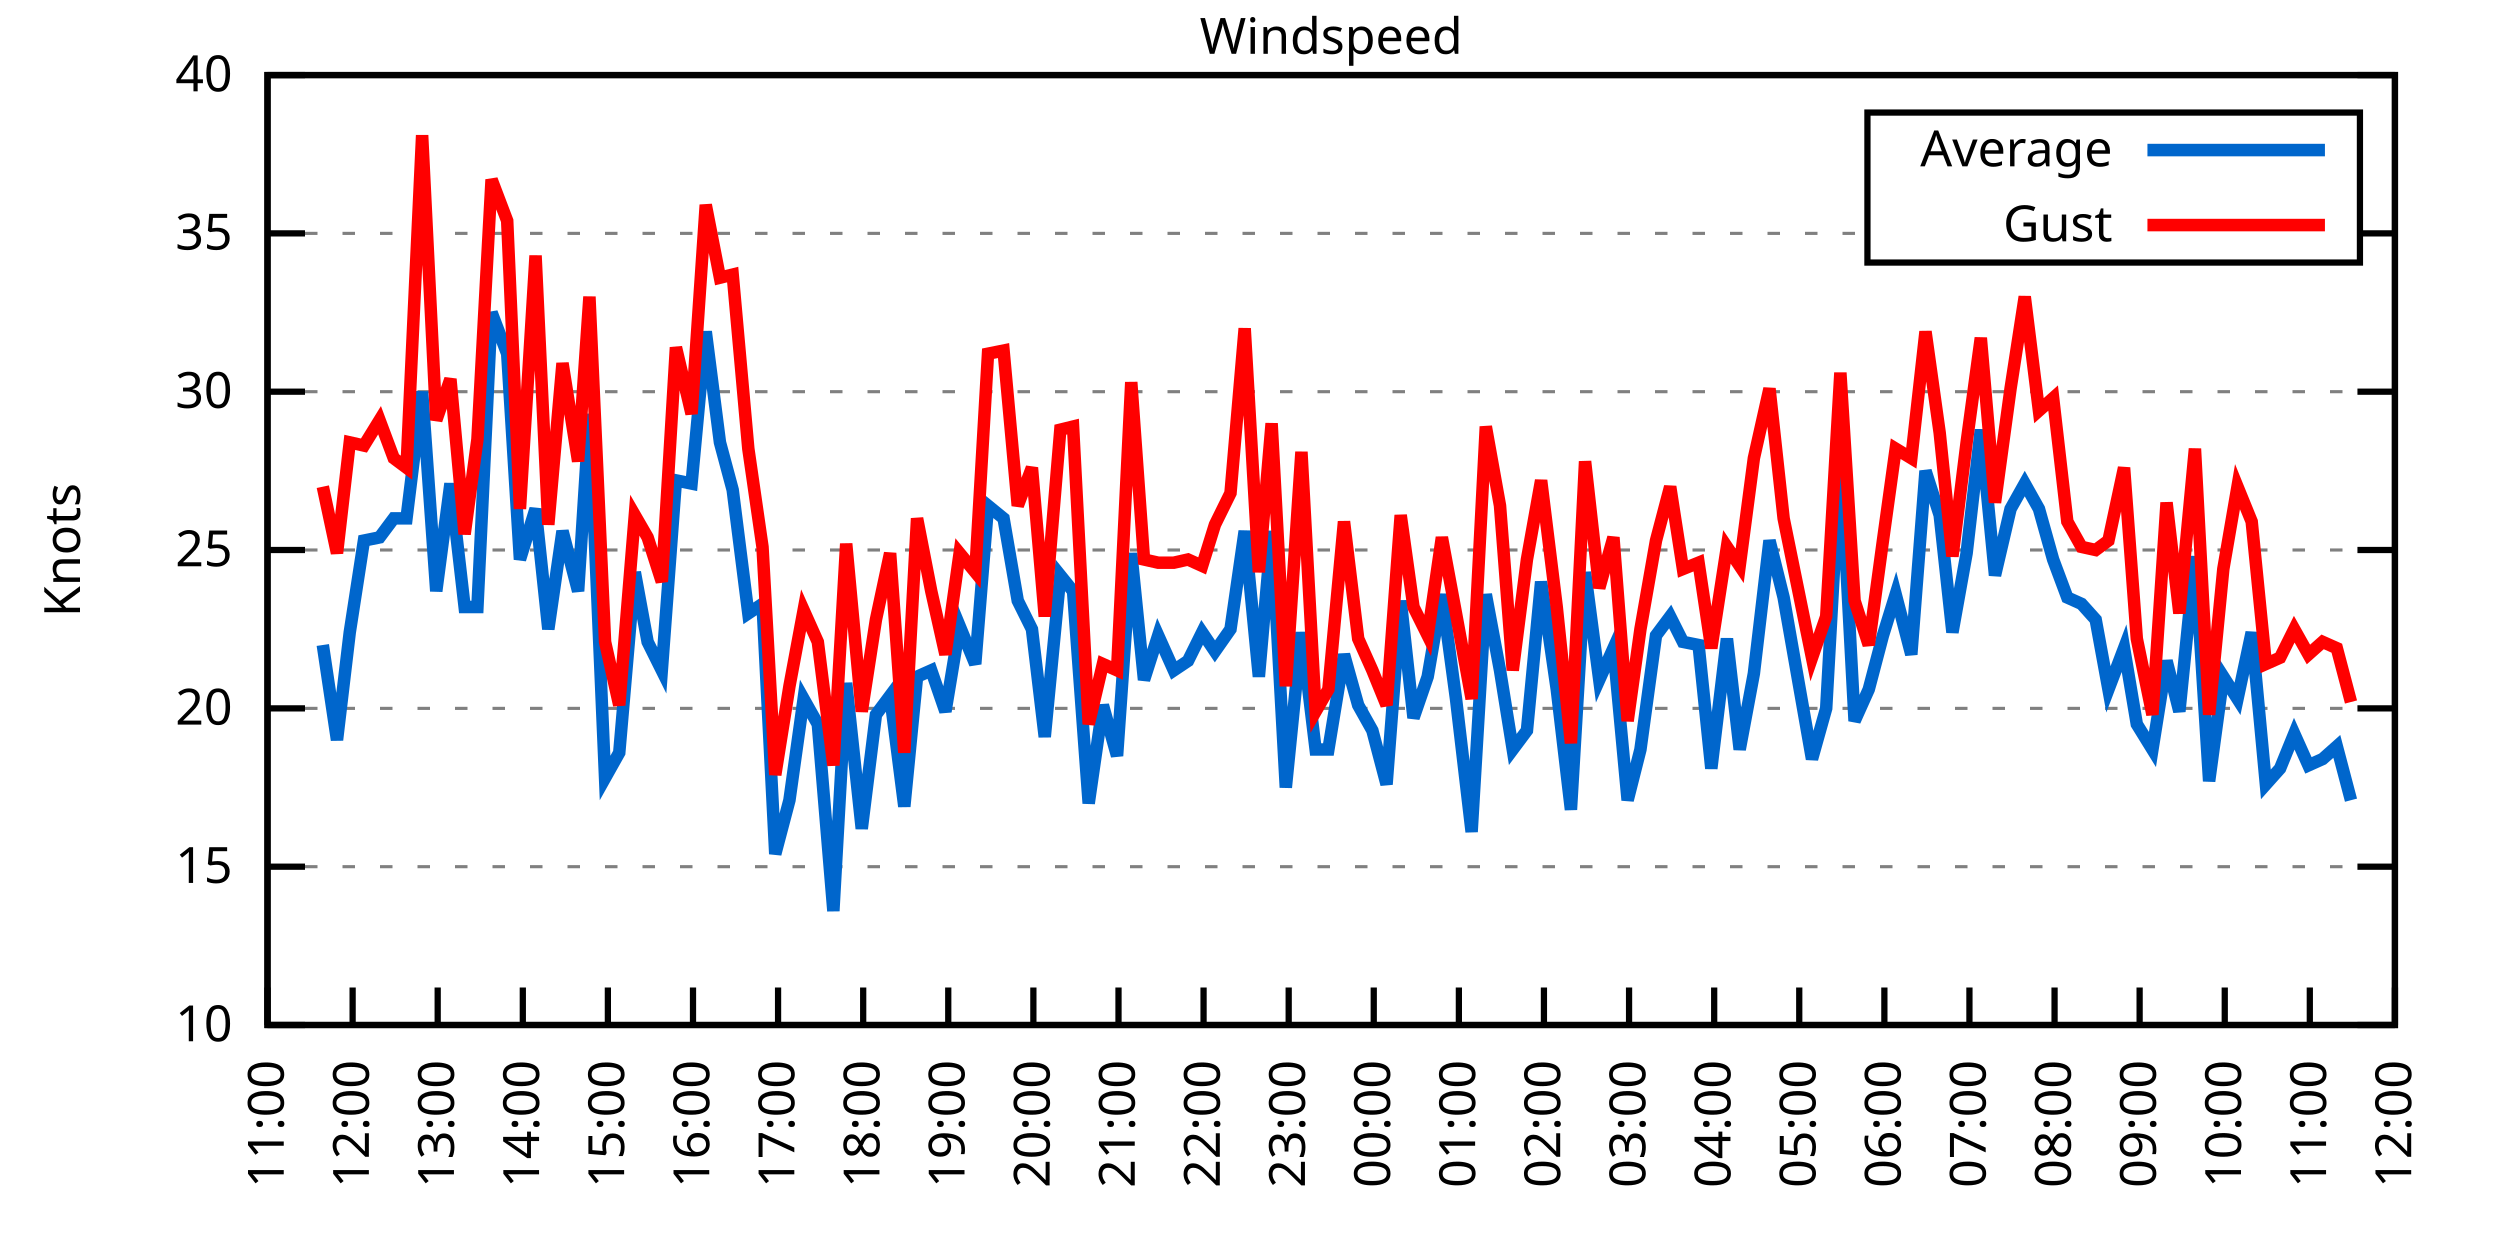
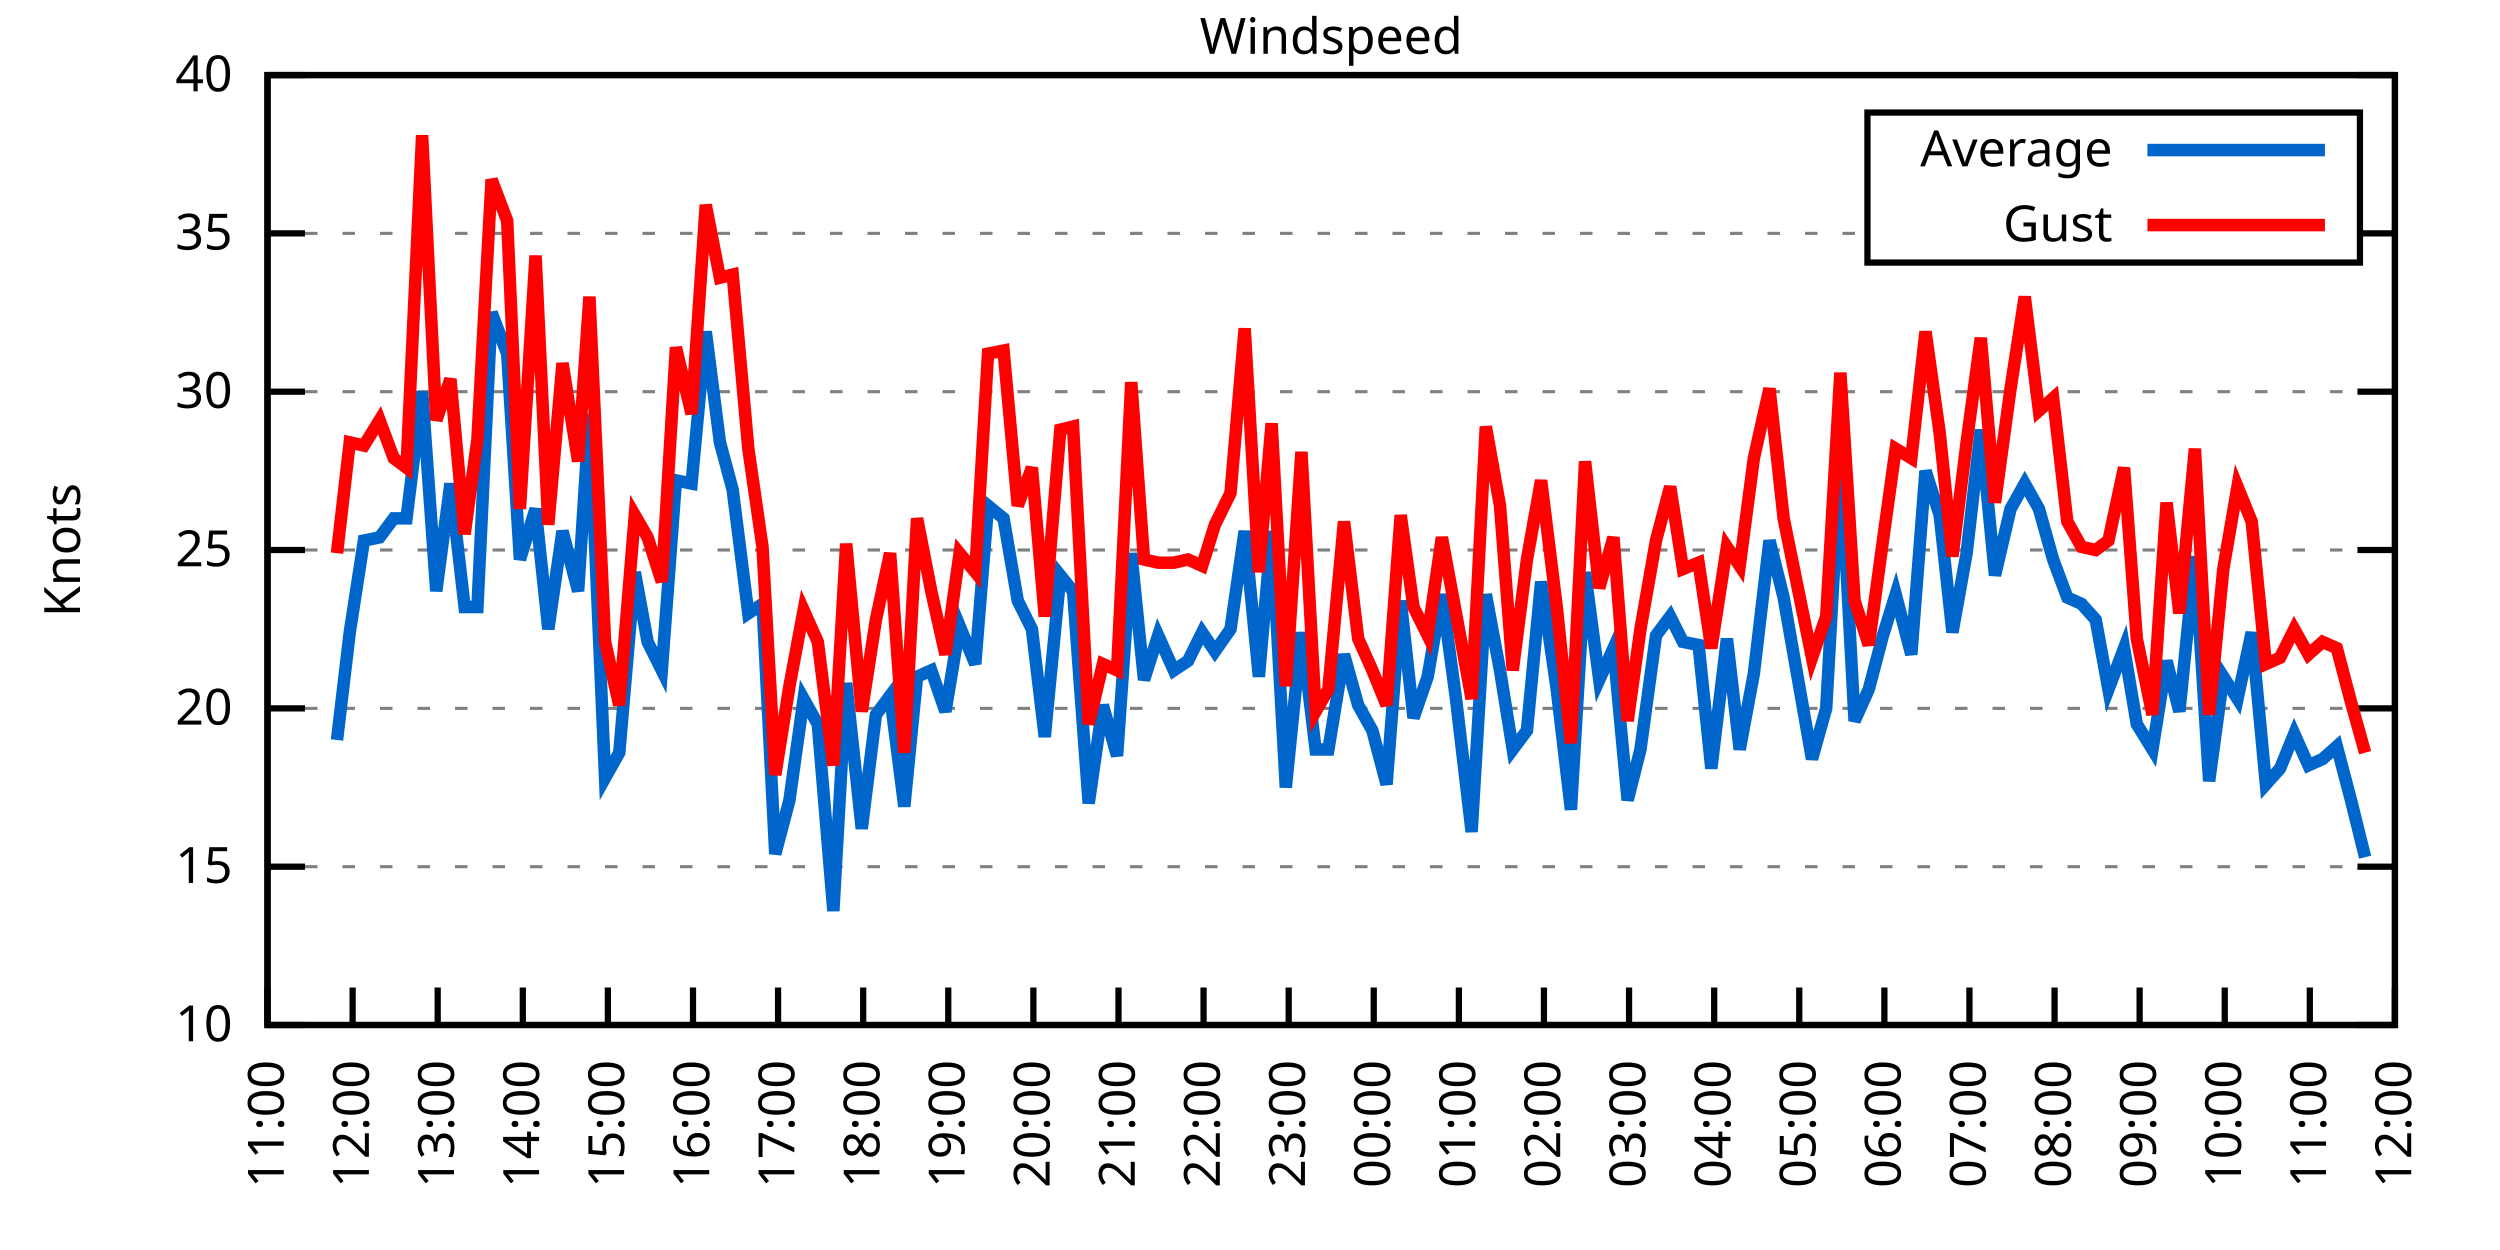
<svg xmlns="http://www.w3.org/2000/svg" xmlns:xlink="http://www.w3.org/1999/xlink" width="400" height="200" viewBox="0 0 400 200">
  <g id="gnuplot_canvas">
    <rect x="0" y="0" width="400" height="200" fill="none" />
    <defs>
      <circle id="gpDot" r="0.5" stroke-width="0.5" stroke="currentColor" />
      <path id="gpPt0" stroke-width="0.333" stroke="currentColor" d="M-1,0 h2 M0,-1 v2" />
      <path id="gpPt1" stroke-width="0.333" stroke="currentColor" d="M-1,-1 L1,1 M1,-1 L-1,1" />
      <path id="gpPt2" stroke-width="0.333" stroke="currentColor" d="M-1,0 L1,0 M0,-1 L0,1 M-1,-1 L1,1 M-1,1 L1,-1" />
      <rect id="gpPt3" stroke-width="0.333" stroke="currentColor" x="-1" y="-1" width="2" height="2" />
      <rect id="gpPt4" stroke-width="0.333" stroke="currentColor" fill="currentColor" x="-1" y="-1" width="2" height="2" />
      <circle id="gpPt5" stroke-width="0.333" stroke="currentColor" cx="0" cy="0" r="1" />
      <use xlink:href="#gpPt5" id="gpPt6" fill="currentColor" stroke="none" />
      <path id="gpPt7" stroke-width="0.333" stroke="currentColor" d="M0,-1.33 L-1.33,0.67 L1.33,0.67 z" />
      <use xlink:href="#gpPt7" id="gpPt8" fill="currentColor" stroke="none" />
      <use xlink:href="#gpPt7" id="gpPt9" stroke="currentColor" transform="rotate(180)" />
      <use xlink:href="#gpPt9" id="gpPt10" fill="currentColor" stroke="none" />
      <use xlink:href="#gpPt3" id="gpPt11" stroke="currentColor" transform="rotate(45)" />
      <use xlink:href="#gpPt11" id="gpPt12" fill="currentColor" stroke="none" />
      <path id="gpPt13" stroke-width="0.333" stroke="currentColor" d="M0,1.330 L1.265,0.411 L0.782,-1.067 L-0.782,-1.076 L-1.265,0.411 z" />
      <use xlink:href="#gpPt13" id="gpPt14" fill="currentColor" stroke="none" />
      <filter id="textbox" filterUnits="objectBoundingBox" x="0" y="0" height="1" width="1">
        <feFlood flood-color="white" flood-opacity="1" result="bgnd" />
        <feComposite in="SourceGraphic" in2="bgnd" operator="atop" />
      </filter>
      <filter id="greybox" filterUnits="objectBoundingBox" x="0" y="0" height="1" width="1">
        <feFlood flood-color="lightgrey" flood-opacity="1" result="grey" />
        <feComposite in="SourceGraphic" in2="grey" operator="atop" />
      </filter>
    </defs>
    <g fill="none" color="white" stroke="currentColor" stroke-width="1.00" stroke-linecap="butt" stroke-linejoin="miter">
</g>
    <g fill="none" color="black" stroke="currentColor" stroke-width="1.00" stroke-linecap="butt" stroke-linejoin="miter">
      <g stroke="none" shape-rendering="crispEdges">
        <polygon fill="rgb(255, 255, 255)" points="42.80,164.00 383.18,164.00 383.18,12.02 42.80,12.02 " />
      </g>
    </g>
    <g fill="none" color="black" stroke="currentColor" stroke-width="1.00" stroke-linecap="butt" stroke-linejoin="miter">
</g>
    <g fill="none" color="black" stroke="black" stroke-width="0.50" stroke-linecap="butt" stroke-linejoin="miter">
</g>
    <g fill="none" color="gray" stroke="currentColor" stroke-width="0.50" stroke-linecap="butt" stroke-linejoin="miter">
      <path stroke="gray" stroke-dasharray="2,4" class="gridline" d="M42.80,164.00 L383.19,164.00  " />
    </g>
    <g fill="none" color="gray" stroke="gray" stroke-width="1.00" stroke-linecap="butt" stroke-linejoin="miter">
</g>
    <g fill="none" color="black" stroke="currentColor" stroke-width="1.00" stroke-linecap="butt" stroke-linejoin="miter">
      <path stroke="black" d="M42.80,164.00 L48.80,164.00 M383.19,164.00 L377.19,164.00  " />
      <g transform="translate(37.20,166.60)" stroke="none" fill="black" font-family="Sans" font-size="8.00" text-anchor="end">
        <text>
          <tspan font-family="Sans"> 10</tspan>
        </text>
      </g>
    </g>
    <g fill="none" color="black" stroke="currentColor" stroke-width="1.00" stroke-linecap="butt" stroke-linejoin="miter">
</g>
    <g fill="none" color="black" stroke="black" stroke-width="0.50" stroke-linecap="butt" stroke-linejoin="miter">
</g>
    <g fill="none" color="gray" stroke="currentColor" stroke-width="0.50" stroke-linecap="butt" stroke-linejoin="miter">
      <path stroke="gray" stroke-dasharray="2,4" class="gridline" d="M42.80,138.67 L383.19,138.67  " />
    </g>
    <g fill="none" color="gray" stroke="gray" stroke-width="1.00" stroke-linecap="butt" stroke-linejoin="miter">
</g>
    <g fill="none" color="black" stroke="currentColor" stroke-width="1.00" stroke-linecap="butt" stroke-linejoin="miter">
      <path stroke="black" d="M42.80,138.67 L48.80,138.67 M383.19,138.67 L377.19,138.67  " />
      <g transform="translate(37.20,141.27)" stroke="none" fill="black" font-family="Sans" font-size="8.00" text-anchor="end">
        <text>
          <tspan font-family="Sans"> 15</tspan>
        </text>
      </g>
    </g>
    <g fill="none" color="black" stroke="currentColor" stroke-width="1.00" stroke-linecap="butt" stroke-linejoin="miter">
</g>
    <g fill="none" color="black" stroke="black" stroke-width="0.50" stroke-linecap="butt" stroke-linejoin="miter">
</g>
    <g fill="none" color="gray" stroke="currentColor" stroke-width="0.50" stroke-linecap="butt" stroke-linejoin="miter">
      <path stroke="gray" stroke-dasharray="2,4" class="gridline" d="M42.80,113.34 L383.19,113.34  " />
    </g>
    <g fill="none" color="gray" stroke="gray" stroke-width="1.00" stroke-linecap="butt" stroke-linejoin="miter">
</g>
    <g fill="none" color="black" stroke="currentColor" stroke-width="1.00" stroke-linecap="butt" stroke-linejoin="miter">
      <path stroke="black" d="M42.80,113.34 L48.80,113.34 M383.19,113.34 L377.19,113.34  " />
      <g transform="translate(37.20,115.94)" stroke="none" fill="black" font-family="Sans" font-size="8.00" text-anchor="end">
        <text>
          <tspan font-family="Sans"> 20</tspan>
        </text>
      </g>
    </g>
    <g fill="none" color="black" stroke="currentColor" stroke-width="1.00" stroke-linecap="butt" stroke-linejoin="miter">
</g>
    <g fill="none" color="black" stroke="black" stroke-width="0.50" stroke-linecap="butt" stroke-linejoin="miter">
</g>
    <g fill="none" color="gray" stroke="currentColor" stroke-width="0.50" stroke-linecap="butt" stroke-linejoin="miter">
      <path stroke="gray" stroke-dasharray="2,4" class="gridline" d="M42.80,88.00 L383.19,88.00  " />
    </g>
    <g fill="none" color="gray" stroke="gray" stroke-width="1.00" stroke-linecap="butt" stroke-linejoin="miter">
</g>
    <g fill="none" color="black" stroke="currentColor" stroke-width="1.00" stroke-linecap="butt" stroke-linejoin="miter">
      <path stroke="black" d="M42.80,88.00 L48.80,88.00 M383.19,88.00 L377.19,88.00  " />
      <g transform="translate(37.20,90.60)" stroke="none" fill="black" font-family="Sans" font-size="8.00" text-anchor="end">
        <text>
          <tspan font-family="Sans"> 25</tspan>
        </text>
      </g>
    </g>
    <g fill="none" color="black" stroke="currentColor" stroke-width="1.00" stroke-linecap="butt" stroke-linejoin="miter">
</g>
    <g fill="none" color="black" stroke="black" stroke-width="0.50" stroke-linecap="butt" stroke-linejoin="miter">
</g>
    <g fill="none" color="gray" stroke="currentColor" stroke-width="0.50" stroke-linecap="butt" stroke-linejoin="miter">
      <path stroke="gray" stroke-dasharray="2,4" class="gridline" d="M42.80,62.67 L383.19,62.67  " />
    </g>
    <g fill="none" color="gray" stroke="gray" stroke-width="1.00" stroke-linecap="butt" stroke-linejoin="miter">
</g>
    <g fill="none" color="black" stroke="currentColor" stroke-width="1.00" stroke-linecap="butt" stroke-linejoin="miter">
      <path stroke="black" d="M42.80,62.67 L48.80,62.67 M383.19,62.67 L377.19,62.67  " />
      <g transform="translate(37.20,65.27)" stroke="none" fill="black" font-family="Sans" font-size="8.00" text-anchor="end">
        <text>
          <tspan font-family="Sans"> 30</tspan>
        </text>
      </g>
    </g>
    <g fill="none" color="black" stroke="currentColor" stroke-width="1.00" stroke-linecap="butt" stroke-linejoin="miter">
</g>
    <g fill="none" color="black" stroke="black" stroke-width="0.50" stroke-linecap="butt" stroke-linejoin="miter">
</g>
    <g fill="none" color="gray" stroke="currentColor" stroke-width="0.50" stroke-linecap="butt" stroke-linejoin="miter">
      <path stroke="gray" stroke-dasharray="2,4" class="gridline" d="M42.80,37.34 L298.79,37.34 M377.59,37.34 L383.19,37.34  " />
    </g>
    <g fill="none" color="gray" stroke="gray" stroke-width="1.00" stroke-linecap="butt" stroke-linejoin="miter">
</g>
    <g fill="none" color="black" stroke="currentColor" stroke-width="1.00" stroke-linecap="butt" stroke-linejoin="miter">
      <path stroke="black" d="M42.80,37.34 L48.80,37.34 M383.19,37.34 L377.19,37.34  " />
      <g transform="translate(37.20,39.94)" stroke="none" fill="black" font-family="Sans" font-size="8.00" text-anchor="end">
        <text>
          <tspan font-family="Sans"> 35</tspan>
        </text>
      </g>
    </g>
    <g fill="none" color="black" stroke="currentColor" stroke-width="1.00" stroke-linecap="butt" stroke-linejoin="miter">
</g>
    <g fill="none" color="black" stroke="black" stroke-width="0.50" stroke-linecap="butt" stroke-linejoin="miter">
</g>
    <g fill="none" color="gray" stroke="currentColor" stroke-width="0.50" stroke-linecap="butt" stroke-linejoin="miter">
      <path stroke="gray" stroke-dasharray="2,4" class="gridline" d="M42.80,12.01 L383.19,12.01  " />
    </g>
    <g fill="none" color="gray" stroke="gray" stroke-width="1.00" stroke-linecap="butt" stroke-linejoin="miter">
</g>
    <g fill="none" color="black" stroke="currentColor" stroke-width="1.00" stroke-linecap="butt" stroke-linejoin="miter">
      <path stroke="black" d="M42.80,12.01 L48.80,12.01 M383.19,12.01 L377.19,12.01  " />
      <g transform="translate(37.20,14.61)" stroke="none" fill="black" font-family="Sans" font-size="8.00" text-anchor="end">
        <text>
          <tspan font-family="Sans"> 40</tspan>
        </text>
      </g>
    </g>
    <g fill="none" color="black" stroke="currentColor" stroke-width="1.00" stroke-linecap="butt" stroke-linejoin="miter">
      <path stroke="black" d="M42.80,164.00 L42.80,158.00  " />
      <g transform="translate(45.40,169.60) rotate(270.00)" stroke="none" fill="black" font-family="Sans" font-size="8.00" text-anchor="end">
        <text>
          <tspan font-family="Sans">11:00</tspan>
        </text>
      </g>
    </g>
    <g fill="none" color="black" stroke="currentColor" stroke-width="1.00" stroke-linecap="butt" stroke-linejoin="miter">
      <path stroke="black" d="M56.42,164.00 L56.42,158.00  " />
      <g transform="translate(59.02,169.60) rotate(270.00)" stroke="none" fill="black" font-family="Sans" font-size="8.00" text-anchor="end">
        <text>
          <tspan font-family="Sans">12:00</tspan>
        </text>
      </g>
    </g>
    <g fill="none" color="black" stroke="currentColor" stroke-width="1.00" stroke-linecap="butt" stroke-linejoin="miter">
      <path stroke="black" d="M70.03,164.00 L70.03,158.00  " />
      <g transform="translate(72.63,169.60) rotate(270.00)" stroke="none" fill="black" font-family="Sans" font-size="8.00" text-anchor="end">
        <text>
          <tspan font-family="Sans">13:00</tspan>
        </text>
      </g>
    </g>
    <g fill="none" color="black" stroke="currentColor" stroke-width="1.00" stroke-linecap="butt" stroke-linejoin="miter">
      <path stroke="black" d="M83.65,164.00 L83.65,158.00  " />
      <g transform="translate(86.25,169.60) rotate(270.00)" stroke="none" fill="black" font-family="Sans" font-size="8.00" text-anchor="end">
        <text>
          <tspan font-family="Sans">14:00</tspan>
        </text>
      </g>
    </g>
    <g fill="none" color="black" stroke="currentColor" stroke-width="1.00" stroke-linecap="butt" stroke-linejoin="miter">
      <path stroke="black" d="M97.26,164.00 L97.26,158.00  " />
      <g transform="translate(99.86,169.60) rotate(270.00)" stroke="none" fill="black" font-family="Sans" font-size="8.00" text-anchor="end">
        <text>
          <tspan font-family="Sans">15:00</tspan>
        </text>
      </g>
    </g>
    <g fill="none" color="black" stroke="currentColor" stroke-width="1.00" stroke-linecap="butt" stroke-linejoin="miter">
      <path stroke="black" d="M110.88,164.00 L110.88,158.00  " />
      <g transform="translate(113.48,169.60) rotate(270.00)" stroke="none" fill="black" font-family="Sans" font-size="8.00" text-anchor="end">
        <text>
          <tspan font-family="Sans">16:00</tspan>
        </text>
      </g>
    </g>
    <g fill="none" color="black" stroke="currentColor" stroke-width="1.00" stroke-linecap="butt" stroke-linejoin="miter">
      <path stroke="black" d="M124.49,164.00 L124.49,158.00  " />
      <g transform="translate(127.09,169.60) rotate(270.00)" stroke="none" fill="black" font-family="Sans" font-size="8.00" text-anchor="end">
        <text>
          <tspan font-family="Sans">17:00</tspan>
        </text>
      </g>
    </g>
    <g fill="none" color="black" stroke="currentColor" stroke-width="1.00" stroke-linecap="butt" stroke-linejoin="miter">
      <path stroke="black" d="M138.11,164.00 L138.11,158.00  " />
      <g transform="translate(140.71,169.60) rotate(270.00)" stroke="none" fill="black" font-family="Sans" font-size="8.00" text-anchor="end">
        <text>
          <tspan font-family="Sans">18:00</tspan>
        </text>
      </g>
    </g>
    <g fill="none" color="black" stroke="currentColor" stroke-width="1.00" stroke-linecap="butt" stroke-linejoin="miter">
      <path stroke="black" d="M151.72,164.00 L151.72,158.00  " />
      <g transform="translate(154.32,169.60) rotate(270.00)" stroke="none" fill="black" font-family="Sans" font-size="8.00" text-anchor="end">
        <text>
          <tspan font-family="Sans">19:00</tspan>
        </text>
      </g>
    </g>
    <g fill="none" color="black" stroke="currentColor" stroke-width="1.00" stroke-linecap="butt" stroke-linejoin="miter">
      <path stroke="black" d="M165.34,164.00 L165.34,158.00  " />
      <g transform="translate(167.94,169.60) rotate(270.00)" stroke="none" fill="black" font-family="Sans" font-size="8.00" text-anchor="end">
        <text>
          <tspan font-family="Sans">20:00</tspan>
        </text>
      </g>
    </g>
    <g fill="none" color="black" stroke="currentColor" stroke-width="1.00" stroke-linecap="butt" stroke-linejoin="miter">
      <path stroke="black" d="M178.96,164.00 L178.96,158.00  " />
      <g transform="translate(181.56,169.60) rotate(270.00)" stroke="none" fill="black" font-family="Sans" font-size="8.00" text-anchor="end">
        <text>
          <tspan font-family="Sans">21:00</tspan>
        </text>
      </g>
    </g>
    <g fill="none" color="black" stroke="currentColor" stroke-width="1.00" stroke-linecap="butt" stroke-linejoin="miter">
      <path stroke="black" d="M192.57,164.00 L192.57,158.00  " />
      <g transform="translate(195.17,169.60) rotate(270.00)" stroke="none" fill="black" font-family="Sans" font-size="8.00" text-anchor="end">
        <text>
          <tspan font-family="Sans">22:00</tspan>
        </text>
      </g>
    </g>
    <g fill="none" color="black" stroke="currentColor" stroke-width="1.00" stroke-linecap="butt" stroke-linejoin="miter">
      <path stroke="black" d="M206.19,164.00 L206.19,158.00  " />
      <g transform="translate(208.79,169.60) rotate(270.00)" stroke="none" fill="black" font-family="Sans" font-size="8.00" text-anchor="end">
        <text>
          <tspan font-family="Sans">23:00</tspan>
        </text>
      </g>
    </g>
    <g fill="none" color="black" stroke="currentColor" stroke-width="1.00" stroke-linecap="butt" stroke-linejoin="miter">
      <path stroke="black" d="M219.80,164.00 L219.80,158.00  " />
      <g transform="translate(222.40,169.60) rotate(270.00)" stroke="none" fill="black" font-family="Sans" font-size="8.00" text-anchor="end">
        <text>
          <tspan font-family="Sans">00:00</tspan>
        </text>
      </g>
    </g>
    <g fill="none" color="black" stroke="currentColor" stroke-width="1.00" stroke-linecap="butt" stroke-linejoin="miter">
      <path stroke="black" d="M233.42,164.00 L233.42,158.00  " />
      <g transform="translate(236.02,169.60) rotate(270.00)" stroke="none" fill="black" font-family="Sans" font-size="8.00" text-anchor="end">
        <text>
          <tspan font-family="Sans">01:00</tspan>
        </text>
      </g>
    </g>
    <g fill="none" color="black" stroke="currentColor" stroke-width="1.00" stroke-linecap="butt" stroke-linejoin="miter">
      <path stroke="black" d="M247.03,164.00 L247.03,158.00  " />
      <g transform="translate(249.63,169.60) rotate(270.00)" stroke="none" fill="black" font-family="Sans" font-size="8.00" text-anchor="end">
        <text>
          <tspan font-family="Sans">02:00</tspan>
        </text>
      </g>
    </g>
    <g fill="none" color="black" stroke="currentColor" stroke-width="1.00" stroke-linecap="butt" stroke-linejoin="miter">
      <path stroke="black" d="M260.65,164.00 L260.65,158.00  " />
      <g transform="translate(263.25,169.60) rotate(270.00)" stroke="none" fill="black" font-family="Sans" font-size="8.00" text-anchor="end">
        <text>
          <tspan font-family="Sans">03:00</tspan>
        </text>
      </g>
    </g>
    <g fill="none" color="black" stroke="currentColor" stroke-width="1.00" stroke-linecap="butt" stroke-linejoin="miter">
      <path stroke="black" d="M274.27,164.00 L274.27,158.00  " />
      <g transform="translate(276.87,169.60) rotate(270.00)" stroke="none" fill="black" font-family="Sans" font-size="8.00" text-anchor="end">
        <text>
          <tspan font-family="Sans">04:00</tspan>
        </text>
      </g>
    </g>
    <g fill="none" color="black" stroke="currentColor" stroke-width="1.00" stroke-linecap="butt" stroke-linejoin="miter">
      <path stroke="black" d="M287.88,164.00 L287.88,158.00  " />
      <g transform="translate(290.48,169.60) rotate(270.00)" stroke="none" fill="black" font-family="Sans" font-size="8.00" text-anchor="end">
        <text>
          <tspan font-family="Sans">05:00</tspan>
        </text>
      </g>
    </g>
    <g fill="none" color="black" stroke="currentColor" stroke-width="1.00" stroke-linecap="butt" stroke-linejoin="miter">
      <path stroke="black" d="M301.50,164.00 L301.50,158.00  " />
      <g transform="translate(304.10,169.60) rotate(270.00)" stroke="none" fill="black" font-family="Sans" font-size="8.00" text-anchor="end">
        <text>
          <tspan font-family="Sans">06:00</tspan>
        </text>
      </g>
    </g>
    <g fill="none" color="black" stroke="currentColor" stroke-width="1.00" stroke-linecap="butt" stroke-linejoin="miter">
      <path stroke="black" d="M315.11,164.00 L315.11,158.00  " />
      <g transform="translate(317.71,169.60) rotate(270.00)" stroke="none" fill="black" font-family="Sans" font-size="8.00" text-anchor="end">
        <text>
          <tspan font-family="Sans">07:00</tspan>
        </text>
      </g>
    </g>
    <g fill="none" color="black" stroke="currentColor" stroke-width="1.00" stroke-linecap="butt" stroke-linejoin="miter">
      <path stroke="black" d="M328.73,164.00 L328.73,158.00  " />
      <g transform="translate(331.33,169.60) rotate(270.00)" stroke="none" fill="black" font-family="Sans" font-size="8.00" text-anchor="end">
        <text>
          <tspan font-family="Sans">08:00</tspan>
        </text>
      </g>
    </g>
    <g fill="none" color="black" stroke="currentColor" stroke-width="1.00" stroke-linecap="butt" stroke-linejoin="miter">
      <path stroke="black" d="M342.34,164.00 L342.34,158.00  " />
      <g transform="translate(344.94,169.60) rotate(270.00)" stroke="none" fill="black" font-family="Sans" font-size="8.00" text-anchor="end">
        <text>
          <tspan font-family="Sans">09:00</tspan>
        </text>
      </g>
    </g>
    <g fill="none" color="black" stroke="currentColor" stroke-width="1.00" stroke-linecap="butt" stroke-linejoin="miter">
      <path stroke="black" d="M355.96,164.00 L355.96,158.00  " />
      <g transform="translate(358.56,169.60) rotate(270.00)" stroke="none" fill="black" font-family="Sans" font-size="8.00" text-anchor="end">
        <text>
          <tspan font-family="Sans">10:00</tspan>
        </text>
      </g>
    </g>
    <g fill="none" color="black" stroke="currentColor" stroke-width="1.00" stroke-linecap="butt" stroke-linejoin="miter">
      <path stroke="black" d="M369.57,164.00 L369.57,158.00  " />
      <g transform="translate(372.17,169.60) rotate(270.00)" stroke="none" fill="black" font-family="Sans" font-size="8.00" text-anchor="end">
        <text>
          <tspan font-family="Sans">11:00</tspan>
        </text>
      </g>
    </g>
    <g fill="none" color="black" stroke="currentColor" stroke-width="1.00" stroke-linecap="butt" stroke-linejoin="miter">
      <path stroke="black" d="M383.19,164.00 L383.19,158.00  " />
      <g transform="translate(385.79,169.60) rotate(270.00)" stroke="none" fill="black" font-family="Sans" font-size="8.00" text-anchor="end">
        <text>
          <tspan font-family="Sans">12:00</tspan>
        </text>
      </g>
    </g>
    <g fill="none" color="black" stroke="currentColor" stroke-width="1.00" stroke-linecap="butt" stroke-linejoin="miter">
</g>
    <g fill="none" color="black" stroke="currentColor" stroke-width="1.00" stroke-linecap="butt" stroke-linejoin="miter">
      <path stroke="black" d="M42.80,12.01 L42.80,164.00 L383.19,164.00 L383.19,12.01 L42.80,12.01 Z  " />
    </g>
    <g fill="none" color="black" stroke="currentColor" stroke-width="1.00" stroke-linecap="butt" stroke-linejoin="miter">
</g>
    <g fill="none" color="black" stroke="currentColor" stroke-width="1.00" stroke-linecap="butt" stroke-linejoin="miter">
      <path stroke="black" d="M298.79,42.01 L298.79,18.01 L377.59,18.01 L377.59,42.01 L298.79,42.01 Z  " />
    </g>
    <g id="Windspeed_plot_1">
      <g fill="none" color="white" stroke="black" stroke-width="2.00" stroke-linecap="butt" stroke-linejoin="miter">
</g>
      <g fill="none" color="black" stroke="currentColor" stroke-width="2.00" stroke-linecap="butt" stroke-linejoin="miter">
        <g transform="translate(337.99,26.61)" stroke="none" fill="black" font-family="Sans" font-size="8.00" text-anchor="end">
          <text>
            <tspan font-family="Sans">Average</tspan>
          </text>
        </g>
      </g>
      <g fill="none" color="black" stroke="currentColor" stroke-width="2.00" stroke-linecap="butt" stroke-linejoin="miter">
-         <path stroke="rgb(  0, 102, 204)" d="M343.59,24.01 L371.99,24.01 M51.65,103.20 L53.92,118.40 L55.96,101.18 L58.23,86.49 L60.73,85.98 L63.00,82.94   L65.04,82.94 L67.54,62.67 L69.80,94.59 L72.07,77.37 L74.34,97.12 L76.39,97.12 L78.65,50.01 L81.15,56.59   L83.19,89.52 L85.69,81.42 L87.73,100.67 L90.00,84.97 L92.50,94.59 L94.31,66.22 L96.81,124.48 L99.08,120.43   L101.57,91.55 L103.62,102.70 L105.89,107.26 L108.15,76.86 L110.65,77.37 L112.92,53.05 L115.19,70.78 L117.23,78.38   L119.73,98.14 L122.00,96.62 L124.04,136.64 L126.31,128.03 L128.58,111.82 L130.85,115.87 L133.34,145.76 L135.39,109.28   L137.88,132.59 L140.15,114.35 L142.42,111.31 L144.69,129.04 L146.73,108.27 L149.00,107.26 L151.27,113.84 L153.54,100.16   L156.04,106.24 L158.08,80.91 L160.57,82.94 L162.84,96.11 L165.11,100.67 L167.16,117.90 L169.65,92.06 L171.69,94.59   L174.19,128.54 L176.46,112.83 L178.73,120.94 L181.00,88.51 L183.04,108.78 L185.31,101.68 L187.81,107.26 L190.08,105.74   L192.34,101.18 L194.39,104.22 L196.88,100.67 L199.15,84.97 L201.42,108.27 L203.46,84.97 L205.73,126.00 L208.23,101.18   L210.50,119.92 L212.54,119.92 L215.04,104.72 L217.31,112.83 L219.58,116.88 L221.85,125.50 L224.11,96.11 L226.16,114.86   L228.43,108.27 L230.70,95.10 L232.96,111.82 L235.46,133.10 L237.73,95.10 L240.00,107.26 L242.04,119.92 L244.31,116.88   L246.58,93.07 L249.08,110.30 L251.35,129.55 L253.61,91.55 L255.88,108.78 L258.15,103.71 L260.42,128.03 L262.47,119.92   L264.96,101.68 L267.23,98.64 L269.27,102.70 L271.77,103.20 L273.81,122.96 L276.31,102.19 L278.35,119.92 L280.62,107.76   L283.12,86.49 L285.38,95.60 L289.92,121.44 L292.19,113.34 L294.46,72.81 L296.73,115.36 L299.00,110.30 L301.27,101.68   L303.31,95.10 L305.81,104.72 L308.08,75.34 L310.35,82.43 L312.39,101.18 L314.66,88.51 L316.93,68.75 L319.20,92.06   L321.69,81.42 L323.96,77.37 L326.23,81.42 L328.50,89.52 L330.77,95.60 L333.04,96.62 L335.31,99.15 L337.35,110.30   L339.85,103.71 L341.89,115.87 L344.39,119.92 L346.65,105.74 L348.70,113.84 L351.19,89.02 L353.46,124.99 L355.73,108.27   L358.00,111.82 L360.27,101.18 L362.54,125.50 L364.81,122.96 L367.08,117.39 L369.35,122.46 L371.62,121.44 L373.89,119.42   L376.16,128.03  " />
+         <path stroke="rgb(  0, 102, 204)" d="M343.59,24.01 L371.99,24.01 M53.92,118.40 L55.96,101.18 L58.23,86.49 L60.73,85.98 L63.00,82.94 L65.04,82.94   L67.54,62.67 L69.80,94.59 L72.07,77.37 L74.34,97.12 L76.39,97.12 L78.65,50.01 L81.15,56.59 L83.19,89.52   L85.69,81.42 L87.73,100.67 L90.00,84.97 L92.50,94.59 L94.31,66.22 L96.81,124.48 L99.08,120.43 L101.57,91.55   L103.62,102.70 L105.89,107.26 L108.15,76.86 L110.65,77.37 L112.92,53.05 L115.19,70.78 L117.23,78.38 L119.73,98.14   L122.00,96.62 L124.04,136.64 L126.31,128.03 L128.58,111.82 L130.85,115.87 L133.34,145.76 L135.39,109.28 L137.88,132.59   L140.15,114.35 L142.42,111.31 L144.69,129.04 L146.73,108.27 L149.00,107.26 L151.27,113.84 L153.54,100.16 L156.04,106.24   L158.08,80.91 L160.57,82.94 L162.84,96.11 L165.11,100.67 L167.16,117.90 L169.65,92.06 L171.69,94.59 L174.19,128.54   L176.46,112.83 L178.73,120.94 L181.00,88.51 L183.04,108.78 L185.31,101.68 L187.81,107.26 L190.08,105.74 L192.34,101.18   L194.39,104.22 L196.88,100.67 L199.15,84.97 L201.42,108.27 L203.46,84.97 L205.73,126.00 L208.23,101.18 L210.50,119.92   L212.54,119.92 L215.04,104.72 L217.31,112.83 L219.58,116.88 L221.85,125.50 L224.11,96.11 L226.16,114.86 L228.43,108.27   L230.70,95.10 L232.96,111.82 L235.46,133.10 L237.73,95.10 L240.00,107.26 L242.04,119.92 L244.31,116.88 L246.58,93.07   L249.08,110.30 L251.35,129.55 L253.61,91.55 L255.88,108.78 L258.15,103.71 L260.42,128.03 L262.47,119.92 L264.96,101.68   L267.23,98.64 L269.27,102.70 L271.77,103.20 L273.81,122.96 L276.31,102.19 L278.35,119.92 L280.62,107.76 L283.12,86.49   L285.38,95.60 L289.92,121.44 L292.19,113.34 L294.46,72.81 L296.73,115.36 L299.00,110.30 L301.27,101.68 L303.31,95.10   L305.81,104.72 L308.08,75.34 L310.35,82.43 L312.39,101.18 L314.66,88.51 L316.93,68.75 L319.20,92.06 L321.69,81.42   L323.96,77.37 L326.23,81.42 L328.50,89.52 L330.77,95.60 L333.04,96.62 L335.31,99.15 L337.35,110.30 L339.85,103.71   L341.89,115.87 L344.39,119.92 L346.65,105.74 L348.70,113.84 L351.19,89.02 L353.46,124.99 L355.73,108.27 L358.00,111.82   L360.27,101.18 L362.54,125.50 L364.81,122.96 L367.08,117.39 L369.35,122.46 L371.62,121.44 L373.89,119.42 L376.16,128.03   L378.42,137.15  " />
      </g>
    </g>
    <g id="Windspeed_plot_2">
      <g fill="none" color="black" stroke="currentColor" stroke-width="2.00" stroke-linecap="butt" stroke-linejoin="miter">
        <g transform="translate(337.99,38.61)" stroke="none" fill="black" font-family="Sans" font-size="8.00" text-anchor="end">
          <text>
            <tspan font-family="Sans">Gust</tspan>
          </text>
        </g>
      </g>
      <g fill="none" color="black" stroke="currentColor" stroke-width="2.00" stroke-linecap="butt" stroke-linejoin="miter">
-         <path stroke="rgb(255,   0,   0)" d="M343.59,36.01 L371.99,36.01 M51.65,77.87 L53.92,88.51 L55.96,70.78 L58.23,71.29 L60.73,67.23 L63.00,73.31   L65.04,74.83 L67.54,21.64 L69.80,67.23 L72.07,60.65 L74.34,85.47 L76.39,70.27 L78.65,28.73 L81.15,35.32   L83.19,81.42 L85.69,40.89 L87.73,83.95 L90.00,58.11 L92.50,73.82 L94.31,47.47 L96.81,102.70 L99.08,112.83   L101.57,82.43 L103.62,85.98 L105.89,93.07 L108.15,55.58 L110.65,66.22 L112.92,32.78 L115.19,44.43 L117.23,43.93   L119.73,71.79 L122.00,87.50 L124.04,123.98 L126.31,109.79 L128.58,97.63 L130.85,102.70 L133.34,122.46 L135.39,86.99   L137.88,113.84 L140.15,99.15 L142.42,88.51 L144.69,120.43 L146.73,82.94 L149.00,94.59 L151.27,104.72 L153.54,88.51   L156.04,91.55 L158.08,56.59 L160.57,56.09 L162.84,80.91 L165.11,74.83 L167.16,98.64 L169.65,68.75 L171.69,68.25   L174.19,115.87 L176.46,106.24 L178.73,107.26 L181.00,61.15 L183.04,89.52 L185.31,90.03 L187.81,90.03 L190.08,89.52   L192.34,90.54 L194.39,83.95 L196.88,78.89 L199.15,52.54 L201.42,91.55 L203.46,67.74 L205.73,109.79 L208.23,72.30   L210.50,113.84 L212.54,110.30 L215.04,83.45 L217.31,102.19 L219.58,107.26 L221.85,112.83 L224.11,82.43 L226.16,97.12   L228.43,101.68 L230.70,85.98 L232.96,98.14 L235.46,111.82 L237.73,68.25 L240.00,80.91 L242.04,107.26 L244.31,89.52   L246.58,76.86 L249.08,97.12 L251.35,118.91 L253.61,73.82 L255.88,94.08 L258.15,85.98 L260.42,115.36 L262.47,100.67   L264.96,86.49 L267.23,77.87 L269.27,91.04 L271.77,90.03 L273.81,103.71 L276.31,87.50 L278.35,90.54 L280.62,73.31   L283.12,62.17 L285.38,82.94 L289.92,105.23 L292.19,98.64 L294.46,59.63 L296.73,96.11 L299.00,103.20 L301.27,86.49   L303.31,71.79 L305.81,73.31 L308.08,53.05 L310.35,69.26 L312.39,89.02 L314.66,70.78 L316.93,54.06 L319.20,80.41   L321.69,62.17 L323.96,47.47 L326.23,65.71 L328.50,63.69 L330.77,83.45 L333.04,87.50 L335.31,88.00 L337.35,86.49   L339.85,74.83 L341.89,102.19 L344.39,114.35 L346.65,80.41 L348.70,98.14 L351.19,71.79 L353.46,114.35 L355.73,91.04   L358.00,77.87 L360.27,83.45 L362.54,106.24 L364.81,105.23 L367.08,100.67 L369.35,104.72 L371.62,102.70 L373.89,103.71   L376.16,112.32  " />
+         <path stroke="rgb(255,   0,   0)" d="M343.59,36.01 L371.99,36.01 M53.92,88.51 L55.96,70.78 L58.23,71.29 L60.73,67.23 L63.00,73.31 L65.04,74.83   L67.54,21.64 L69.80,67.23 L72.07,60.65 L74.34,85.47 L76.39,70.27 L78.65,28.73 L81.15,35.32 L83.19,81.42   L85.69,40.89 L87.73,83.95 L90.00,58.11 L92.50,73.82 L94.31,47.47 L96.81,102.70 L99.08,112.83 L101.57,82.43   L103.62,85.98 L105.89,93.07 L108.15,55.58 L110.65,66.22 L112.92,32.78 L115.19,44.43 L117.23,43.93 L119.73,71.79   L122.00,87.50 L124.04,123.98 L126.31,109.79 L128.58,97.63 L130.85,102.70 L133.34,122.46 L135.39,86.99 L137.88,113.84   L140.15,99.15 L142.42,88.51 L144.69,120.43 L146.73,82.94 L149.00,94.59 L151.27,104.72 L153.54,88.51 L156.04,91.55   L158.08,56.59 L160.57,56.09 L162.84,80.91 L165.11,74.83 L167.16,98.64 L169.65,68.75 L171.69,68.25 L174.19,115.87   L176.46,106.24 L178.73,107.26 L181.00,61.15 L183.04,89.52 L185.31,90.03 L187.81,90.03 L190.08,89.52 L192.34,90.54   L194.39,83.95 L196.88,78.89 L199.15,52.54 L201.42,91.55 L203.46,67.74 L205.73,109.79 L208.23,72.30 L210.50,113.84   L212.54,110.30 L215.04,83.45 L217.31,102.19 L219.58,107.26 L221.85,112.83 L224.11,82.43 L226.16,97.12 L228.43,101.68   L230.70,85.98 L232.96,98.14 L235.46,111.82 L237.73,68.25 L240.00,80.91 L242.04,107.26 L244.31,89.52 L246.58,76.86   L249.08,97.12 L251.35,118.91 L253.61,73.82 L255.88,94.08 L258.15,85.98 L260.42,115.36 L262.47,100.67 L264.96,86.49   L267.23,77.87 L269.27,91.04 L271.77,90.03 L273.81,103.71 L276.31,87.50 L278.35,90.54 L280.62,73.31 L283.12,62.17   L285.38,82.94 L289.92,105.23 L292.19,98.64 L294.46,59.63 L296.73,96.11 L299.00,103.20 L301.27,86.49 L303.31,71.79   L305.81,73.31 L308.08,53.05 L310.35,69.26 L312.39,89.02 L314.66,70.78 L316.93,54.06 L319.20,80.41 L321.69,62.17   L323.96,47.47 L326.23,65.71 L328.50,63.69 L330.77,83.45 L333.04,87.50 L335.31,88.00 L337.35,86.49 L339.85,74.83   L341.89,102.19 L344.39,114.35 L346.65,80.41 L348.70,98.14 L351.19,71.79 L353.46,114.35 L355.73,91.04 L358.00,77.87   L360.27,83.45 L362.54,106.24 L364.81,105.23 L367.08,100.67 L369.35,104.72 L371.62,102.70 L373.89,103.71 L376.16,112.32   L378.42,120.43  " />
      </g>
    </g>
    <g fill="none" color="black" stroke="currentColor" stroke-width="2.00" stroke-linecap="butt" stroke-linejoin="miter">
</g>
    <g fill="none" color="black" stroke="black" stroke-width="1.00" stroke-linecap="butt" stroke-linejoin="miter">
</g>
    <g fill="none" color="black" stroke="currentColor" stroke-width="1.00" stroke-linecap="butt" stroke-linejoin="miter">
      <path stroke="black" d="M42.80,12.01 L42.80,164.00 L383.19,164.00 L383.19,12.01 L42.80,12.01 Z  " />
      <g transform="translate(12.80,88.01) rotate(270.00)" stroke="none" fill="black" font-family="Sans" font-size="8.00" text-anchor="middle">
        <text>
          <tspan font-family="Sans">Knots</tspan>
        </text>
      </g>
    </g>
    <g fill="none" color="black" stroke="currentColor" stroke-width="1.00" stroke-linecap="butt" stroke-linejoin="miter">
</g>
    <g fill="none" color="black" stroke="currentColor" stroke-width="1.00" stroke-linecap="butt" stroke-linejoin="miter">
      <g transform="translate(212.99,8.61)" stroke="none" fill="black" font-family="Sans" font-size="8.00" text-anchor="middle">
        <text>
          <tspan font-family="Sans">Windspeed</tspan>
        </text>
      </g>
    </g>
    <g fill="none" color="black" stroke="currentColor" stroke-width="1.00" stroke-linecap="butt" stroke-linejoin="miter">
</g>
  </g>
</svg>
